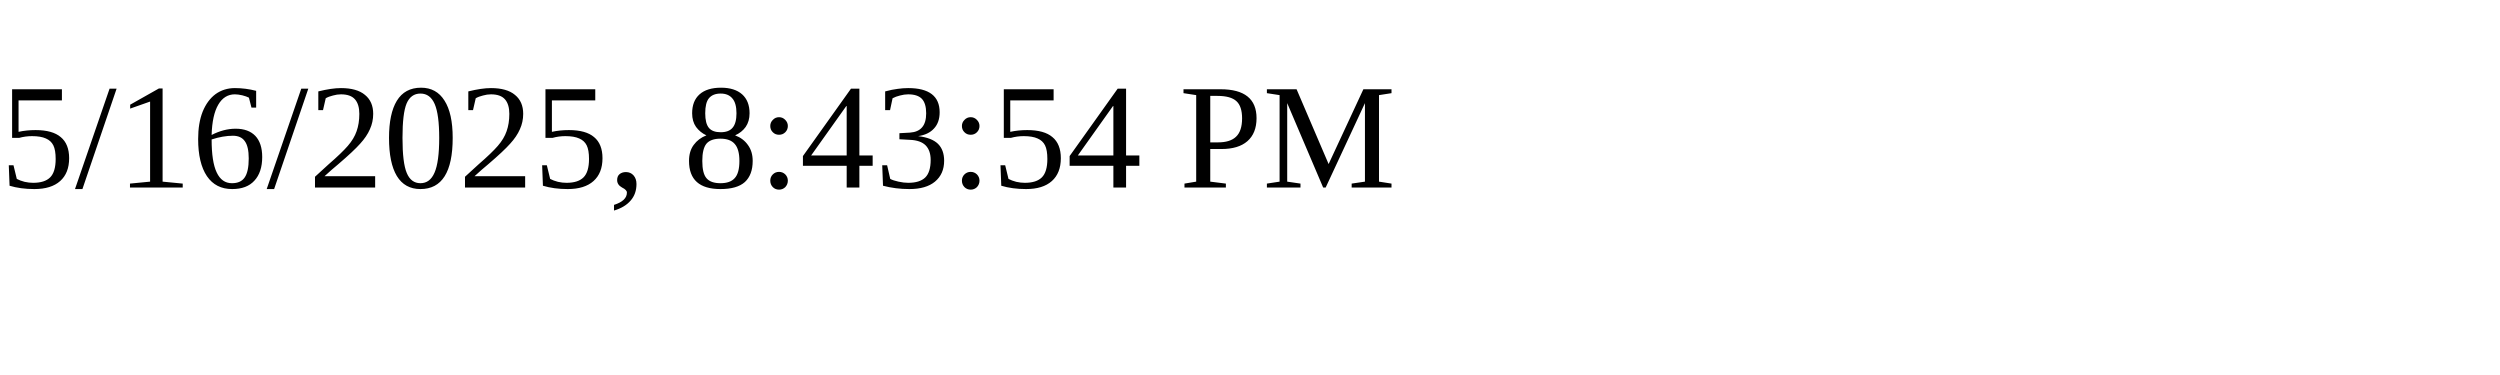
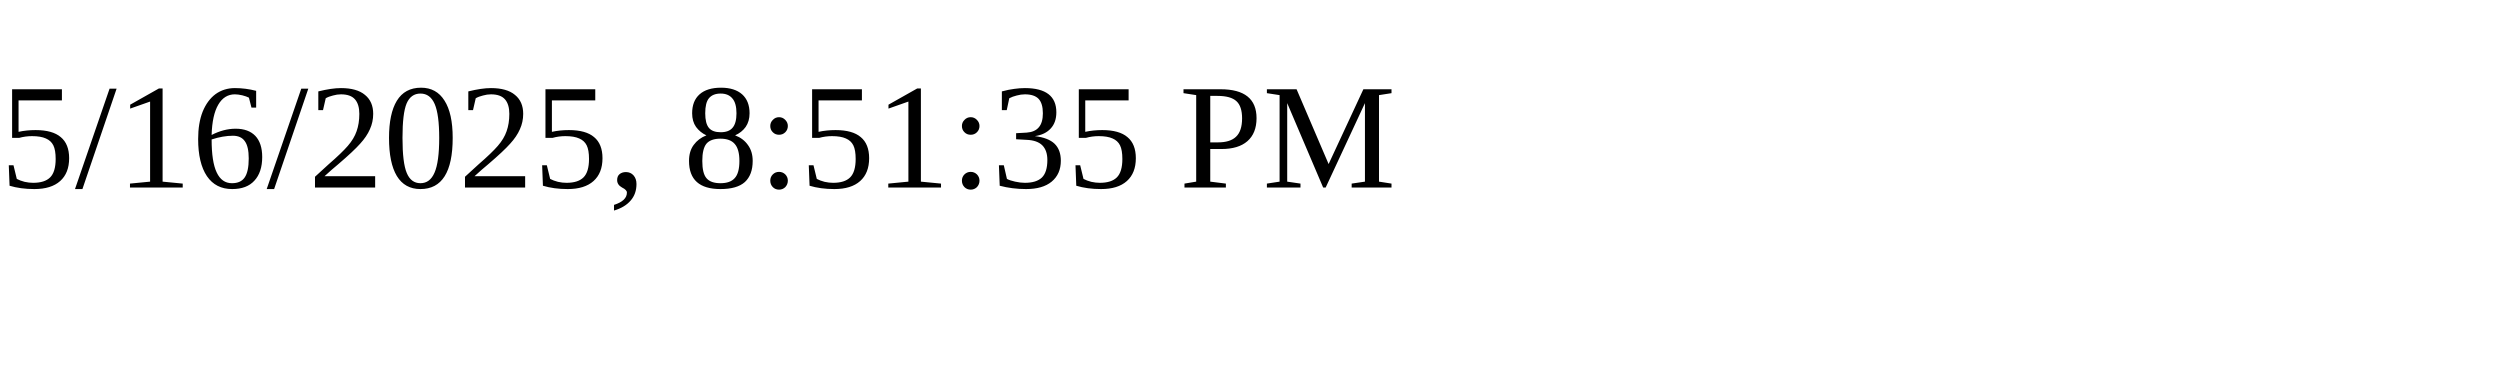
<svg xmlns="http://www.w3.org/2000/svg" height="30" width="200">
-   <text x="0" y="15">5/16/2025, 8:43:54 PM</text>
+   <text x="0" y="15">5/16/2025, 8:51:35 PM</text>
</svg>
